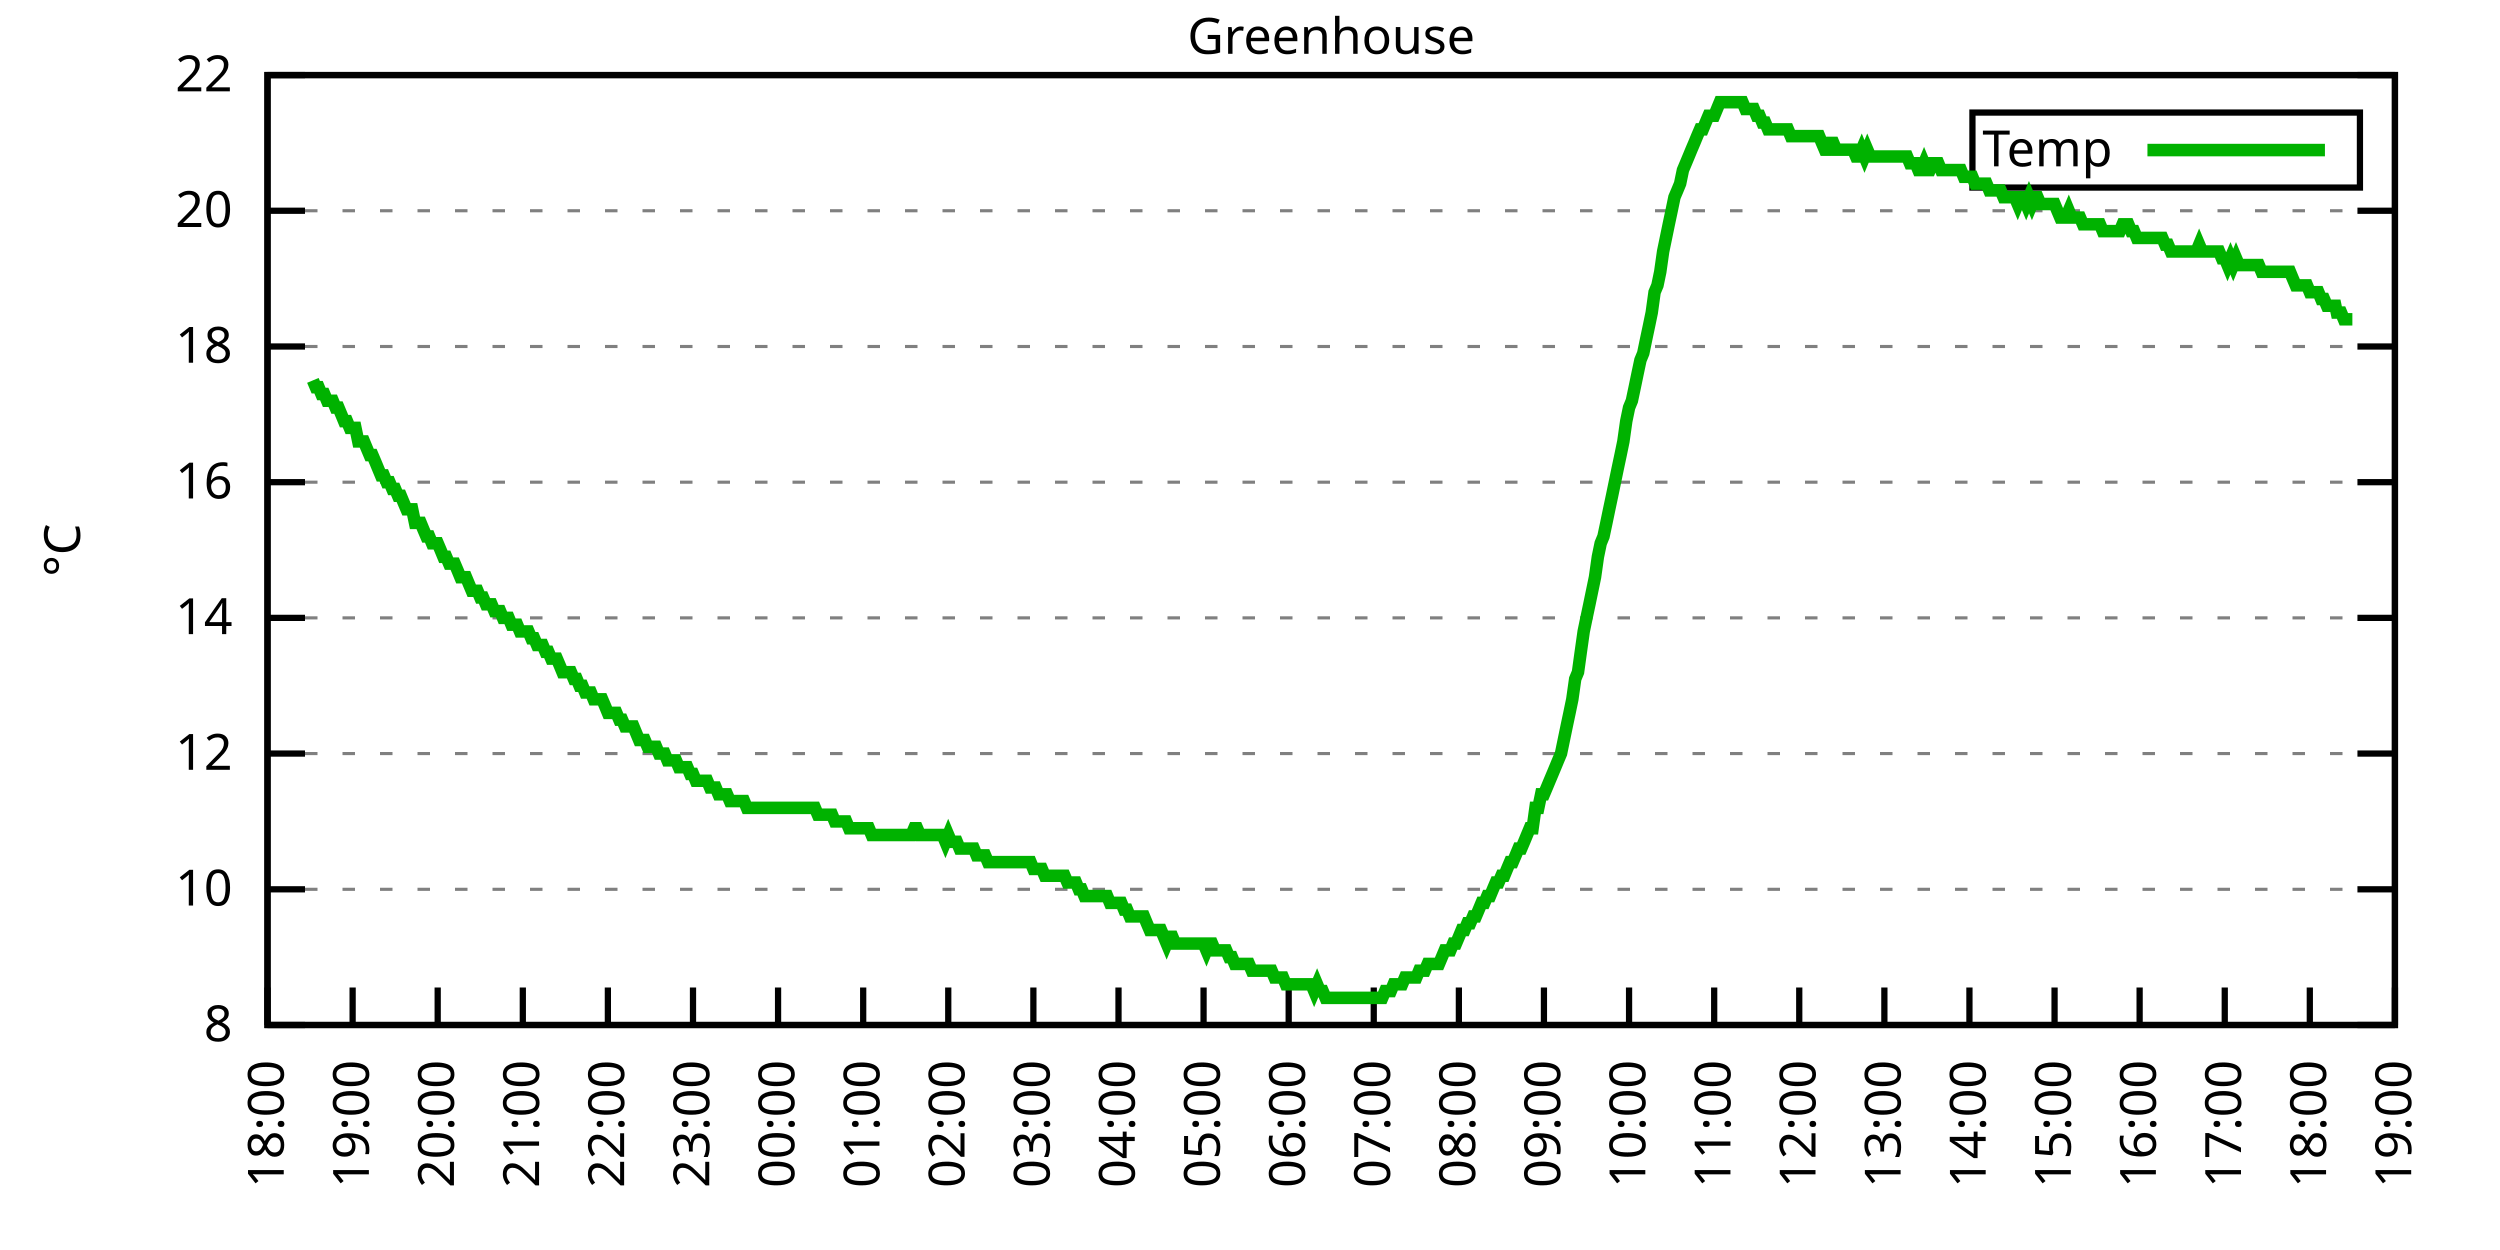
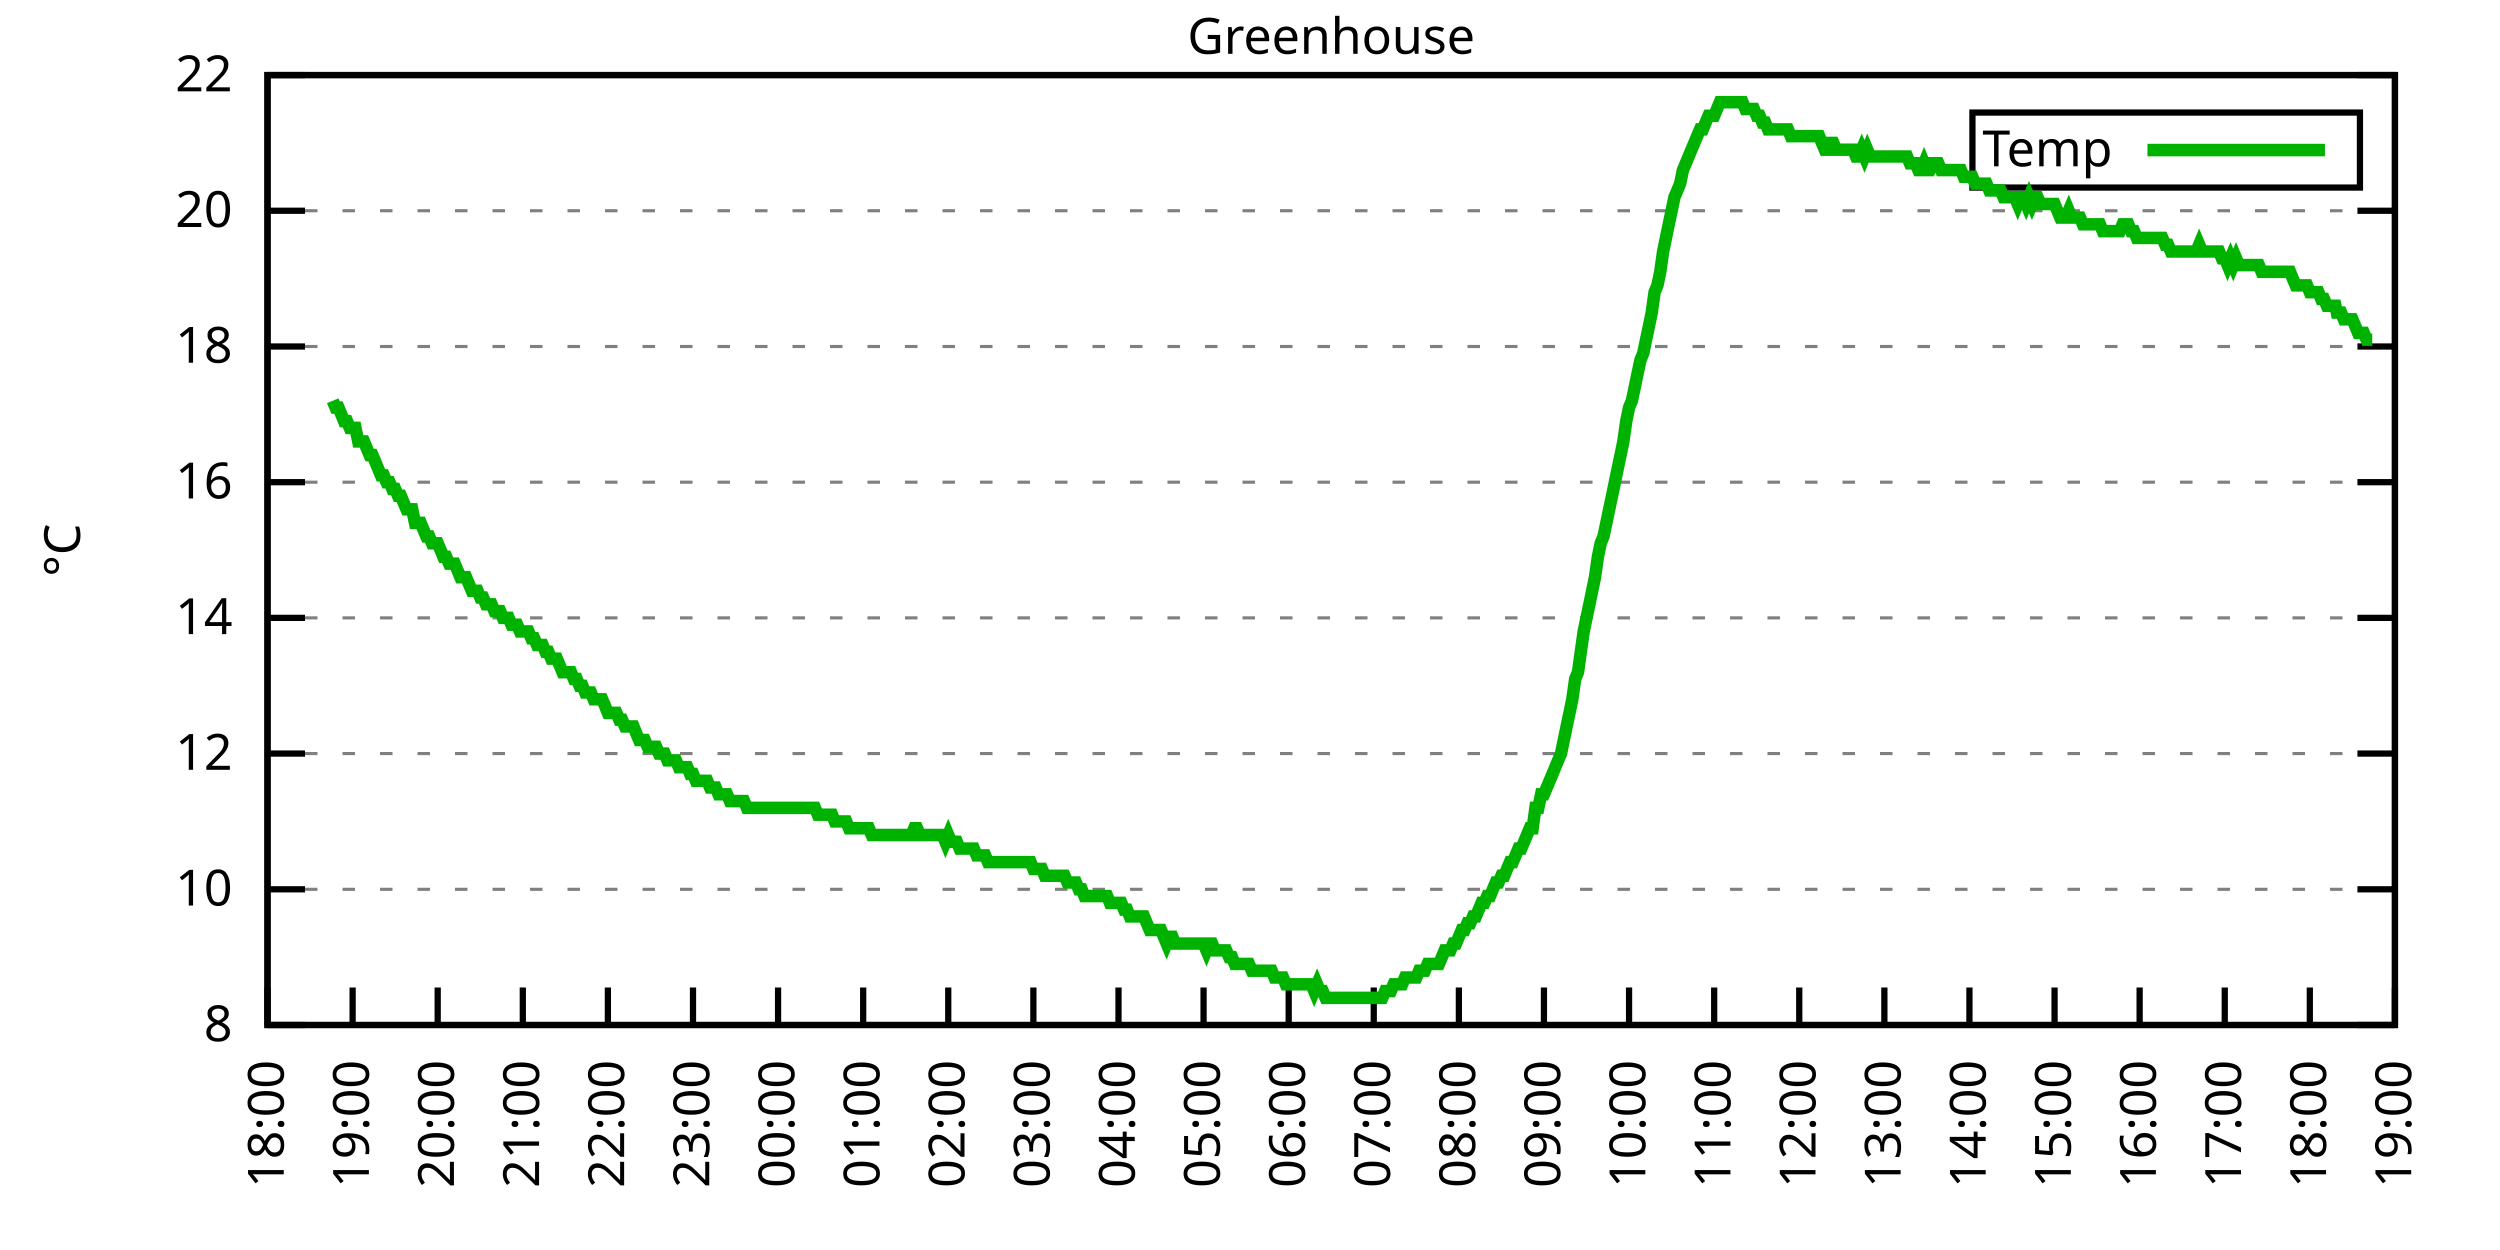
<svg xmlns="http://www.w3.org/2000/svg" xmlns:xlink="http://www.w3.org/1999/xlink" width="400" height="200" viewBox="0 0 400 200">
  <g id="gnuplot_canvas">
    <rect x="0" y="0" width="400" height="200" fill="none" />
    <defs>
      <circle id="gpDot" r="0.5" stroke-width="0.5" stroke="currentColor" />
      <path id="gpPt0" stroke-width="0.333" stroke="currentColor" d="M-1,0 h2 M0,-1 v2" />
      <path id="gpPt1" stroke-width="0.333" stroke="currentColor" d="M-1,-1 L1,1 M1,-1 L-1,1" />
      <path id="gpPt2" stroke-width="0.333" stroke="currentColor" d="M-1,0 L1,0 M0,-1 L0,1 M-1,-1 L1,1 M-1,1 L1,-1" />
      <rect id="gpPt3" stroke-width="0.333" stroke="currentColor" x="-1" y="-1" width="2" height="2" />
      <rect id="gpPt4" stroke-width="0.333" stroke="currentColor" fill="currentColor" x="-1" y="-1" width="2" height="2" />
      <circle id="gpPt5" stroke-width="0.333" stroke="currentColor" cx="0" cy="0" r="1" />
      <use xlink:href="#gpPt5" id="gpPt6" fill="currentColor" stroke="none" />
      <path id="gpPt7" stroke-width="0.333" stroke="currentColor" d="M0,-1.33 L-1.33,0.67 L1.33,0.67 z" />
      <use xlink:href="#gpPt7" id="gpPt8" fill="currentColor" stroke="none" />
      <use xlink:href="#gpPt7" id="gpPt9" stroke="currentColor" transform="rotate(180)" />
      <use xlink:href="#gpPt9" id="gpPt10" fill="currentColor" stroke="none" />
      <use xlink:href="#gpPt3" id="gpPt11" stroke="currentColor" transform="rotate(45)" />
      <use xlink:href="#gpPt11" id="gpPt12" fill="currentColor" stroke="none" />
      <path id="gpPt13" stroke-width="0.333" stroke="currentColor" d="M0,1.330 L1.265,0.411 L0.782,-1.067 L-0.782,-1.076 L-1.265,0.411 z" />
      <use xlink:href="#gpPt13" id="gpPt14" fill="currentColor" stroke="none" />
      <filter id="textbox" filterUnits="objectBoundingBox" x="0" y="0" height="1" width="1">
        <feFlood flood-color="white" flood-opacity="1" result="bgnd" />
        <feComposite in="SourceGraphic" in2="bgnd" operator="atop" />
      </filter>
      <filter id="greybox" filterUnits="objectBoundingBox" x="0" y="0" height="1" width="1">
        <feFlood flood-color="lightgrey" flood-opacity="1" result="grey" />
        <feComposite in="SourceGraphic" in2="grey" operator="atop" />
      </filter>
    </defs>
    <g fill="none" color="white" stroke="currentColor" stroke-width="1.00" stroke-linecap="butt" stroke-linejoin="miter">
</g>
    <g fill="none" color="black" stroke="currentColor" stroke-width="1.00" stroke-linecap="butt" stroke-linejoin="miter">
      <g stroke="none" shape-rendering="crispEdges">
        <polygon fill="rgb(255, 255, 255)" points="42.80,164.00 383.18,164.00 383.18,12.02 42.80,12.02 " />
      </g>
    </g>
    <g fill="none" color="black" stroke="currentColor" stroke-width="1.00" stroke-linecap="butt" stroke-linejoin="miter">
</g>
    <g fill="none" color="black" stroke="black" stroke-width="0.50" stroke-linecap="butt" stroke-linejoin="miter">
</g>
    <g fill="none" color="gray" stroke="currentColor" stroke-width="0.50" stroke-linecap="butt" stroke-linejoin="miter">
      <path stroke="gray" stroke-dasharray="2,4" class="gridline" d="M42.80,164.00 L383.19,164.00  " />
    </g>
    <g fill="none" color="gray" stroke="gray" stroke-width="1.00" stroke-linecap="butt" stroke-linejoin="miter">
</g>
    <g fill="none" color="black" stroke="currentColor" stroke-width="1.00" stroke-linecap="butt" stroke-linejoin="miter">
      <path stroke="black" d="M42.80,164.00 L48.80,164.00 M383.19,164.00 L377.19,164.00  " />
      <g transform="translate(37.20,166.60)" stroke="none" fill="black" font-family="Sans" font-size="8.00" text-anchor="end">
        <text>
          <tspan font-family="Sans"> 8</tspan>
        </text>
      </g>
    </g>
    <g fill="none" color="black" stroke="currentColor" stroke-width="1.00" stroke-linecap="butt" stroke-linejoin="miter">
</g>
    <g fill="none" color="black" stroke="black" stroke-width="0.50" stroke-linecap="butt" stroke-linejoin="miter">
</g>
    <g fill="none" color="gray" stroke="currentColor" stroke-width="0.50" stroke-linecap="butt" stroke-linejoin="miter">
      <path stroke="gray" stroke-dasharray="2,4" class="gridline" d="M42.80,142.29 L383.19,142.29  " />
    </g>
    <g fill="none" color="gray" stroke="gray" stroke-width="1.00" stroke-linecap="butt" stroke-linejoin="miter">
</g>
    <g fill="none" color="black" stroke="currentColor" stroke-width="1.00" stroke-linecap="butt" stroke-linejoin="miter">
      <path stroke="black" d="M42.80,142.29 L48.80,142.29 M383.19,142.29 L377.19,142.29  " />
      <g transform="translate(37.20,144.89)" stroke="none" fill="black" font-family="Sans" font-size="8.00" text-anchor="end">
        <text>
          <tspan font-family="Sans"> 10</tspan>
        </text>
      </g>
    </g>
    <g fill="none" color="black" stroke="currentColor" stroke-width="1.00" stroke-linecap="butt" stroke-linejoin="miter">
</g>
    <g fill="none" color="black" stroke="black" stroke-width="0.50" stroke-linecap="butt" stroke-linejoin="miter">
</g>
    <g fill="none" color="gray" stroke="currentColor" stroke-width="0.50" stroke-linecap="butt" stroke-linejoin="miter">
      <path stroke="gray" stroke-dasharray="2,4" class="gridline" d="M42.80,120.57 L383.19,120.57  " />
    </g>
    <g fill="none" color="gray" stroke="gray" stroke-width="1.00" stroke-linecap="butt" stroke-linejoin="miter">
</g>
    <g fill="none" color="black" stroke="currentColor" stroke-width="1.00" stroke-linecap="butt" stroke-linejoin="miter">
      <path stroke="black" d="M42.80,120.57 L48.80,120.57 M383.19,120.57 L377.19,120.57  " />
      <g transform="translate(37.20,123.17)" stroke="none" fill="black" font-family="Sans" font-size="8.00" text-anchor="end">
        <text>
          <tspan font-family="Sans"> 12</tspan>
        </text>
      </g>
    </g>
    <g fill="none" color="black" stroke="currentColor" stroke-width="1.00" stroke-linecap="butt" stroke-linejoin="miter">
</g>
    <g fill="none" color="black" stroke="black" stroke-width="0.50" stroke-linecap="butt" stroke-linejoin="miter">
</g>
    <g fill="none" color="gray" stroke="currentColor" stroke-width="0.50" stroke-linecap="butt" stroke-linejoin="miter">
      <path stroke="gray" stroke-dasharray="2,4" class="gridline" d="M42.80,98.86 L383.19,98.86  " />
    </g>
    <g fill="none" color="gray" stroke="gray" stroke-width="1.00" stroke-linecap="butt" stroke-linejoin="miter">
</g>
    <g fill="none" color="black" stroke="currentColor" stroke-width="1.00" stroke-linecap="butt" stroke-linejoin="miter">
      <path stroke="black" d="M42.80,98.86 L48.80,98.86 M383.19,98.86 L377.19,98.86  " />
      <g transform="translate(37.20,101.46)" stroke="none" fill="black" font-family="Sans" font-size="8.00" text-anchor="end">
        <text>
          <tspan font-family="Sans"> 14</tspan>
        </text>
      </g>
    </g>
    <g fill="none" color="black" stroke="currentColor" stroke-width="1.00" stroke-linecap="butt" stroke-linejoin="miter">
</g>
    <g fill="none" color="black" stroke="black" stroke-width="0.50" stroke-linecap="butt" stroke-linejoin="miter">
</g>
    <g fill="none" color="gray" stroke="currentColor" stroke-width="0.50" stroke-linecap="butt" stroke-linejoin="miter">
      <path stroke="gray" stroke-dasharray="2,4" class="gridline" d="M42.80,77.15 L383.19,77.15  " />
    </g>
    <g fill="none" color="gray" stroke="gray" stroke-width="1.00" stroke-linecap="butt" stroke-linejoin="miter">
</g>
    <g fill="none" color="black" stroke="currentColor" stroke-width="1.00" stroke-linecap="butt" stroke-linejoin="miter">
      <path stroke="black" d="M42.80,77.15 L48.80,77.15 M383.19,77.15 L377.19,77.15  " />
      <g transform="translate(37.20,79.75)" stroke="none" fill="black" font-family="Sans" font-size="8.00" text-anchor="end">
        <text>
          <tspan font-family="Sans"> 16</tspan>
        </text>
      </g>
    </g>
    <g fill="none" color="black" stroke="currentColor" stroke-width="1.00" stroke-linecap="butt" stroke-linejoin="miter">
</g>
    <g fill="none" color="black" stroke="black" stroke-width="0.50" stroke-linecap="butt" stroke-linejoin="miter">
</g>
    <g fill="none" color="gray" stroke="currentColor" stroke-width="0.50" stroke-linecap="butt" stroke-linejoin="miter">
      <path stroke="gray" stroke-dasharray="2,4" class="gridline" d="M42.80,55.44 L383.19,55.44  " />
    </g>
    <g fill="none" color="gray" stroke="gray" stroke-width="1.00" stroke-linecap="butt" stroke-linejoin="miter">
</g>
    <g fill="none" color="black" stroke="currentColor" stroke-width="1.00" stroke-linecap="butt" stroke-linejoin="miter">
      <path stroke="black" d="M42.80,55.44 L48.80,55.44 M383.19,55.44 L377.19,55.44  " />
      <g transform="translate(37.20,58.04)" stroke="none" fill="black" font-family="Sans" font-size="8.00" text-anchor="end">
        <text>
          <tspan font-family="Sans"> 18</tspan>
        </text>
      </g>
    </g>
    <g fill="none" color="black" stroke="currentColor" stroke-width="1.00" stroke-linecap="butt" stroke-linejoin="miter">
</g>
    <g fill="none" color="black" stroke="black" stroke-width="0.50" stroke-linecap="butt" stroke-linejoin="miter">
</g>
    <g fill="none" color="gray" stroke="currentColor" stroke-width="0.50" stroke-linecap="butt" stroke-linejoin="miter">
      <path stroke="gray" stroke-dasharray="2,4" class="gridline" d="M42.80,33.72 L383.19,33.72  " />
    </g>
    <g fill="none" color="gray" stroke="gray" stroke-width="1.00" stroke-linecap="butt" stroke-linejoin="miter">
</g>
    <g fill="none" color="black" stroke="currentColor" stroke-width="1.00" stroke-linecap="butt" stroke-linejoin="miter">
      <path stroke="black" d="M42.80,33.72 L48.80,33.72 M383.19,33.72 L377.19,33.72  " />
      <g transform="translate(37.20,36.32)" stroke="none" fill="black" font-family="Sans" font-size="8.00" text-anchor="end">
        <text>
          <tspan font-family="Sans"> 20</tspan>
        </text>
      </g>
    </g>
    <g fill="none" color="black" stroke="currentColor" stroke-width="1.00" stroke-linecap="butt" stroke-linejoin="miter">
</g>
    <g fill="none" color="black" stroke="black" stroke-width="0.50" stroke-linecap="butt" stroke-linejoin="miter">
</g>
    <g fill="none" color="gray" stroke="currentColor" stroke-width="0.50" stroke-linecap="butt" stroke-linejoin="miter">
      <path stroke="gray" stroke-dasharray="2,4" class="gridline" d="M42.80,12.01 L383.19,12.01  " />
    </g>
    <g fill="none" color="gray" stroke="gray" stroke-width="1.00" stroke-linecap="butt" stroke-linejoin="miter">
</g>
    <g fill="none" color="black" stroke="currentColor" stroke-width="1.00" stroke-linecap="butt" stroke-linejoin="miter">
      <path stroke="black" d="M42.80,12.01 L48.80,12.01 M383.19,12.01 L377.19,12.01  " />
      <g transform="translate(37.20,14.61)" stroke="none" fill="black" font-family="Sans" font-size="8.00" text-anchor="end">
        <text>
          <tspan font-family="Sans"> 22</tspan>
        </text>
      </g>
    </g>
    <g fill="none" color="black" stroke="currentColor" stroke-width="1.00" stroke-linecap="butt" stroke-linejoin="miter">
      <path stroke="black" d="M42.80,164.00 L42.80,158.00  " />
      <g transform="translate(45.40,169.60) rotate(270.00)" stroke="none" fill="black" font-family="Sans" font-size="8.00" text-anchor="end">
        <text>
          <tspan font-family="Sans">18:00</tspan>
        </text>
      </g>
    </g>
    <g fill="none" color="black" stroke="currentColor" stroke-width="1.00" stroke-linecap="butt" stroke-linejoin="miter">
      <path stroke="black" d="M56.42,164.00 L56.42,158.00  " />
      <g transform="translate(59.02,169.60) rotate(270.00)" stroke="none" fill="black" font-family="Sans" font-size="8.00" text-anchor="end">
        <text>
          <tspan font-family="Sans">19:00</tspan>
        </text>
      </g>
    </g>
    <g fill="none" color="black" stroke="currentColor" stroke-width="1.00" stroke-linecap="butt" stroke-linejoin="miter">
      <path stroke="black" d="M70.03,164.00 L70.03,158.00  " />
      <g transform="translate(72.63,169.60) rotate(270.00)" stroke="none" fill="black" font-family="Sans" font-size="8.00" text-anchor="end">
        <text>
          <tspan font-family="Sans">20:00</tspan>
        </text>
      </g>
    </g>
    <g fill="none" color="black" stroke="currentColor" stroke-width="1.00" stroke-linecap="butt" stroke-linejoin="miter">
      <path stroke="black" d="M83.65,164.00 L83.65,158.00  " />
      <g transform="translate(86.25,169.60) rotate(270.00)" stroke="none" fill="black" font-family="Sans" font-size="8.00" text-anchor="end">
        <text>
          <tspan font-family="Sans">21:00</tspan>
        </text>
      </g>
    </g>
    <g fill="none" color="black" stroke="currentColor" stroke-width="1.00" stroke-linecap="butt" stroke-linejoin="miter">
      <path stroke="black" d="M97.26,164.00 L97.26,158.00  " />
      <g transform="translate(99.86,169.60) rotate(270.00)" stroke="none" fill="black" font-family="Sans" font-size="8.00" text-anchor="end">
        <text>
          <tspan font-family="Sans">22:00</tspan>
        </text>
      </g>
    </g>
    <g fill="none" color="black" stroke="currentColor" stroke-width="1.00" stroke-linecap="butt" stroke-linejoin="miter">
      <path stroke="black" d="M110.88,164.00 L110.88,158.00  " />
      <g transform="translate(113.48,169.60) rotate(270.00)" stroke="none" fill="black" font-family="Sans" font-size="8.00" text-anchor="end">
        <text>
          <tspan font-family="Sans">23:00</tspan>
        </text>
      </g>
    </g>
    <g fill="none" color="black" stroke="currentColor" stroke-width="1.00" stroke-linecap="butt" stroke-linejoin="miter">
      <path stroke="black" d="M124.49,164.00 L124.49,158.00  " />
      <g transform="translate(127.09,169.60) rotate(270.00)" stroke="none" fill="black" font-family="Sans" font-size="8.00" text-anchor="end">
        <text>
          <tspan font-family="Sans">00:00</tspan>
        </text>
      </g>
    </g>
    <g fill="none" color="black" stroke="currentColor" stroke-width="1.00" stroke-linecap="butt" stroke-linejoin="miter">
      <path stroke="black" d="M138.11,164.00 L138.11,158.00  " />
      <g transform="translate(140.71,169.60) rotate(270.00)" stroke="none" fill="black" font-family="Sans" font-size="8.00" text-anchor="end">
        <text>
          <tspan font-family="Sans">01:00</tspan>
        </text>
      </g>
    </g>
    <g fill="none" color="black" stroke="currentColor" stroke-width="1.00" stroke-linecap="butt" stroke-linejoin="miter">
      <path stroke="black" d="M151.72,164.00 L151.72,158.00  " />
      <g transform="translate(154.32,169.60) rotate(270.00)" stroke="none" fill="black" font-family="Sans" font-size="8.00" text-anchor="end">
        <text>
          <tspan font-family="Sans">02:00</tspan>
        </text>
      </g>
    </g>
    <g fill="none" color="black" stroke="currentColor" stroke-width="1.00" stroke-linecap="butt" stroke-linejoin="miter">
      <path stroke="black" d="M165.34,164.00 L165.34,158.00  " />
      <g transform="translate(167.94,169.60) rotate(270.00)" stroke="none" fill="black" font-family="Sans" font-size="8.00" text-anchor="end">
        <text>
          <tspan font-family="Sans">03:00</tspan>
        </text>
      </g>
    </g>
    <g fill="none" color="black" stroke="currentColor" stroke-width="1.00" stroke-linecap="butt" stroke-linejoin="miter">
      <path stroke="black" d="M178.96,164.00 L178.96,158.00  " />
      <g transform="translate(181.56,169.60) rotate(270.00)" stroke="none" fill="black" font-family="Sans" font-size="8.00" text-anchor="end">
        <text>
          <tspan font-family="Sans">04:00</tspan>
        </text>
      </g>
    </g>
    <g fill="none" color="black" stroke="currentColor" stroke-width="1.00" stroke-linecap="butt" stroke-linejoin="miter">
      <path stroke="black" d="M192.57,164.00 L192.57,158.00  " />
      <g transform="translate(195.17,169.60) rotate(270.00)" stroke="none" fill="black" font-family="Sans" font-size="8.00" text-anchor="end">
        <text>
          <tspan font-family="Sans">05:00</tspan>
        </text>
      </g>
    </g>
    <g fill="none" color="black" stroke="currentColor" stroke-width="1.00" stroke-linecap="butt" stroke-linejoin="miter">
      <path stroke="black" d="M206.19,164.00 L206.19,158.00  " />
      <g transform="translate(208.79,169.60) rotate(270.00)" stroke="none" fill="black" font-family="Sans" font-size="8.00" text-anchor="end">
        <text>
          <tspan font-family="Sans">06:00</tspan>
        </text>
      </g>
    </g>
    <g fill="none" color="black" stroke="currentColor" stroke-width="1.00" stroke-linecap="butt" stroke-linejoin="miter">
      <path stroke="black" d="M219.80,164.00 L219.80,158.00  " />
      <g transform="translate(222.40,169.60) rotate(270.00)" stroke="none" fill="black" font-family="Sans" font-size="8.00" text-anchor="end">
        <text>
          <tspan font-family="Sans">07:00</tspan>
        </text>
      </g>
    </g>
    <g fill="none" color="black" stroke="currentColor" stroke-width="1.00" stroke-linecap="butt" stroke-linejoin="miter">
      <path stroke="black" d="M233.42,164.00 L233.42,158.00  " />
      <g transform="translate(236.02,169.60) rotate(270.00)" stroke="none" fill="black" font-family="Sans" font-size="8.00" text-anchor="end">
        <text>
          <tspan font-family="Sans">08:00</tspan>
        </text>
      </g>
    </g>
    <g fill="none" color="black" stroke="currentColor" stroke-width="1.00" stroke-linecap="butt" stroke-linejoin="miter">
      <path stroke="black" d="M247.03,164.00 L247.03,158.00  " />
      <g transform="translate(249.63,169.60) rotate(270.00)" stroke="none" fill="black" font-family="Sans" font-size="8.00" text-anchor="end">
        <text>
          <tspan font-family="Sans">09:00</tspan>
        </text>
      </g>
    </g>
    <g fill="none" color="black" stroke="currentColor" stroke-width="1.00" stroke-linecap="butt" stroke-linejoin="miter">
      <path stroke="black" d="M260.65,164.00 L260.65,158.00  " />
      <g transform="translate(263.25,169.60) rotate(270.00)" stroke="none" fill="black" font-family="Sans" font-size="8.00" text-anchor="end">
        <text>
          <tspan font-family="Sans">10:00</tspan>
        </text>
      </g>
    </g>
    <g fill="none" color="black" stroke="currentColor" stroke-width="1.00" stroke-linecap="butt" stroke-linejoin="miter">
      <path stroke="black" d="M274.27,164.00 L274.27,158.00  " />
      <g transform="translate(276.87,169.60) rotate(270.00)" stroke="none" fill="black" font-family="Sans" font-size="8.00" text-anchor="end">
        <text>
          <tspan font-family="Sans">11:00</tspan>
        </text>
      </g>
    </g>
    <g fill="none" color="black" stroke="currentColor" stroke-width="1.00" stroke-linecap="butt" stroke-linejoin="miter">
      <path stroke="black" d="M287.88,164.00 L287.88,158.00  " />
      <g transform="translate(290.48,169.60) rotate(270.00)" stroke="none" fill="black" font-family="Sans" font-size="8.00" text-anchor="end">
        <text>
          <tspan font-family="Sans">12:00</tspan>
        </text>
      </g>
    </g>
    <g fill="none" color="black" stroke="currentColor" stroke-width="1.00" stroke-linecap="butt" stroke-linejoin="miter">
      <path stroke="black" d="M301.50,164.00 L301.50,158.00  " />
      <g transform="translate(304.10,169.60) rotate(270.00)" stroke="none" fill="black" font-family="Sans" font-size="8.00" text-anchor="end">
        <text>
          <tspan font-family="Sans">13:00</tspan>
        </text>
      </g>
    </g>
    <g fill="none" color="black" stroke="currentColor" stroke-width="1.00" stroke-linecap="butt" stroke-linejoin="miter">
      <path stroke="black" d="M315.11,164.00 L315.11,158.00  " />
      <g transform="translate(317.71,169.60) rotate(270.00)" stroke="none" fill="black" font-family="Sans" font-size="8.00" text-anchor="end">
        <text>
          <tspan font-family="Sans">14:00</tspan>
        </text>
      </g>
    </g>
    <g fill="none" color="black" stroke="currentColor" stroke-width="1.00" stroke-linecap="butt" stroke-linejoin="miter">
      <path stroke="black" d="M328.73,164.00 L328.73,158.00  " />
      <g transform="translate(331.33,169.60) rotate(270.00)" stroke="none" fill="black" font-family="Sans" font-size="8.00" text-anchor="end">
        <text>
          <tspan font-family="Sans">15:00</tspan>
        </text>
      </g>
    </g>
    <g fill="none" color="black" stroke="currentColor" stroke-width="1.00" stroke-linecap="butt" stroke-linejoin="miter">
      <path stroke="black" d="M342.34,164.00 L342.34,158.00  " />
      <g transform="translate(344.94,169.60) rotate(270.00)" stroke="none" fill="black" font-family="Sans" font-size="8.00" text-anchor="end">
        <text>
          <tspan font-family="Sans">16:00</tspan>
        </text>
      </g>
    </g>
    <g fill="none" color="black" stroke="currentColor" stroke-width="1.00" stroke-linecap="butt" stroke-linejoin="miter">
      <path stroke="black" d="M355.96,164.00 L355.96,158.00  " />
      <g transform="translate(358.56,169.60) rotate(270.00)" stroke="none" fill="black" font-family="Sans" font-size="8.00" text-anchor="end">
        <text>
          <tspan font-family="Sans">17:00</tspan>
        </text>
      </g>
    </g>
    <g fill="none" color="black" stroke="currentColor" stroke-width="1.00" stroke-linecap="butt" stroke-linejoin="miter">
      <path stroke="black" d="M369.57,164.00 L369.57,158.00  " />
      <g transform="translate(372.17,169.60) rotate(270.00)" stroke="none" fill="black" font-family="Sans" font-size="8.00" text-anchor="end">
        <text>
          <tspan font-family="Sans">18:00</tspan>
        </text>
      </g>
    </g>
    <g fill="none" color="black" stroke="currentColor" stroke-width="1.00" stroke-linecap="butt" stroke-linejoin="miter">
      <path stroke="black" d="M383.19,164.00 L383.19,158.00  " />
      <g transform="translate(385.79,169.60) rotate(270.00)" stroke="none" fill="black" font-family="Sans" font-size="8.00" text-anchor="end">
        <text>
          <tspan font-family="Sans">19:00</tspan>
        </text>
      </g>
    </g>
    <g fill="none" color="black" stroke="currentColor" stroke-width="1.00" stroke-linecap="butt" stroke-linejoin="miter">
</g>
    <g fill="none" color="black" stroke="currentColor" stroke-width="1.00" stroke-linecap="butt" stroke-linejoin="miter">
      <path stroke="black" d="M42.80,12.01 L42.80,164.00 L383.19,164.00 L383.19,12.01 L42.80,12.01 Z  " />
    </g>
    <g fill="none" color="black" stroke="currentColor" stroke-width="1.00" stroke-linecap="butt" stroke-linejoin="miter">
</g>
    <g fill="none" color="black" stroke="currentColor" stroke-width="1.00" stroke-linecap="butt" stroke-linejoin="miter">
      <path stroke="black" d="M315.59,30.01 L315.59,18.01 L377.59,18.01 L377.59,30.01 L315.59,30.01 Z  " />
    </g>
    <g id="Greenhouse_plot_1">
      <g fill="none" color="white" stroke="black" stroke-width="2.00" stroke-linecap="butt" stroke-linejoin="miter">
</g>
      <g fill="none" color="black" stroke="currentColor" stroke-width="2.00" stroke-linecap="butt" stroke-linejoin="miter">
        <g transform="translate(337.99,26.61)" stroke="none" fill="black" font-family="Sans" font-size="8.00" text-anchor="end">
          <text>
            <tspan font-family="Sans">Temp</tspan>
          </text>
        </g>
      </g>
      <g fill="none" color="black" stroke="currentColor" stroke-width="2.00" stroke-linecap="butt" stroke-linejoin="miter">
-         <path stroke="rgb(  0, 178,   0)" d="M343.59,24.01 L371.99,24.01 M50.06,60.86 L50.52,61.95 L50.97,61.95 L51.42,63.04 L51.88,63.04 L52.33,64.12   L52.78,64.12 L53.24,64.12 L53.69,65.21 L54.15,65.21 L54.60,66.29 L55.05,67.38 L55.51,67.38 L55.96,68.46   L56.42,68.46 L56.87,68.46 L57.32,70.63 L57.78,70.63 L58.23,70.63 L58.68,71.72 L59.14,72.81 L59.59,72.81   L60.05,73.89 L60.50,74.98 L60.95,76.06 L61.41,76.06 L61.86,77.15 L62.32,77.15 L62.77,78.23 L63.22,78.23   L63.68,79.32 L64.13,79.32 L64.58,80.41 L65.04,81.49 L65.49,81.49 L65.95,81.49 L66.40,83.66 L66.85,83.66   L67.31,83.66 L67.76,84.75 L68.22,85.83 L68.67,85.83 L69.12,86.92 L69.58,86.92 L70.03,86.92 L70.49,88.00   L70.94,89.09 L71.39,89.09 L71.85,90.18 L72.30,90.18 L72.75,90.18 L73.21,91.26 L73.66,92.35 L74.12,92.35   L74.57,92.35 L75.02,93.43 L75.48,94.52 L75.93,94.52 L76.39,94.52 L76.84,95.60 L77.29,95.60 L77.75,96.69   L78.20,96.69 L78.65,96.69 L79.11,97.78 L79.56,97.78 L80.02,97.78 L80.47,98.86 L80.92,98.86 L81.38,98.86   L81.83,99.95 L82.29,99.95 L82.74,99.95 L83.19,101.03 L83.65,101.03 L84.10,101.03 L84.55,101.03 L85.01,102.12   L85.46,102.12 L85.92,103.20 L86.37,103.20 L86.82,103.20 L87.28,104.29 L87.73,104.29 L88.19,105.38 L88.64,105.38   L89.09,105.38 L89.55,106.46 L90.00,107.55 L90.45,107.55 L90.91,107.55 L91.36,107.55 L91.82,108.63 L92.27,108.63   L92.72,109.72 L93.18,109.72 L93.63,110.80 L94.09,110.80 L94.54,110.80 L94.99,111.89 L95.45,111.89 L95.90,111.89   L96.35,111.89 L96.81,112.97 L97.26,114.06 L97.72,114.06 L98.17,114.06 L98.62,114.06 L99.08,115.15 L99.53,115.15   L99.99,116.23 L100.44,116.23 L100.89,116.23 L101.35,116.23 L101.80,117.32 L102.25,118.40 L102.71,118.40 L103.16,118.40   L103.62,119.49 L104.07,119.49 L104.52,119.49 L104.98,119.49 L105.43,120.57 L105.89,120.57 L106.34,120.57 L106.79,121.66   L107.25,121.66 L107.70,121.66 L108.15,121.66 L108.61,122.75 L109.06,122.75 L109.52,122.75 L109.97,122.75 L110.42,123.83   L110.88,123.83 L111.33,124.92 L111.79,124.92 L112.24,124.92 L112.69,124.92 L113.15,124.92 L113.60,126.00 L114.05,126.00   L114.51,126.00 L114.96,127.09 L115.42,127.09 L115.87,127.09 L116.32,127.09 L116.78,128.17 L117.23,128.17 L117.69,128.17   L118.14,128.17 L118.59,128.17 L119.05,128.17 L119.50,129.26 L119.96,129.26 L120.41,129.26 L120.86,129.26 L121.32,129.26   L121.77,129.26 L122.22,129.26 L122.68,129.26 L123.13,129.26 L123.59,129.26 L124.04,129.26 L124.49,129.26 L124.95,129.26   L125.40,129.26 L125.86,129.26 L126.31,129.26 L126.76,129.26 L127.22,129.26 L127.67,129.26 L128.12,129.26 L128.58,129.26   L129.03,129.26 L129.49,129.26 L129.94,129.26 L130.39,129.26 L130.85,130.35 L131.30,130.35 L131.76,130.35 L132.21,130.35   L132.66,130.35 L133.12,130.35 L133.57,131.43 L134.02,131.43 L134.48,131.43 L134.93,131.43 L135.39,131.43 L135.84,132.52   L136.29,132.52 L136.75,132.52 L137.20,132.52 L137.66,132.52 L138.11,132.52 L138.56,132.52 L139.02,132.52 L139.47,133.60   L139.92,133.60 L140.38,133.60 L140.83,133.60 L141.29,133.60 L141.74,133.60 L142.19,133.60 L142.65,133.60 L143.10,133.60   L143.56,133.60 L144.01,133.60 L144.46,133.60 L144.92,133.60 L145.37,133.60 L145.82,133.60 L146.28,132.52 L146.73,132.52   L147.19,133.60 L147.64,133.60 L148.09,133.60 L148.55,133.60 L149.00,133.60 L149.46,133.60 L149.91,133.60 L150.36,133.60   L150.82,133.60 L151.27,134.69 L151.72,133.60 L152.18,134.69 L152.63,134.69 L153.09,134.69 L153.54,135.77 L153.99,135.77   L154.45,135.77 L154.90,135.77 L155.36,135.77 L155.81,135.77 L156.26,136.86 L156.72,136.86 L157.17,136.86 L157.62,136.86   L158.08,137.94 L158.53,137.94 L158.99,137.94 L159.44,137.94 L159.89,137.94 L160.35,137.94 L160.80,137.94 L161.26,137.94   L161.71,137.94 L162.16,137.94 L162.62,137.94 L163.07,137.94 L163.52,137.94 L163.98,137.94 L164.43,137.94 L164.89,137.94   L165.34,139.03 L165.79,139.03 L166.25,139.03 L166.70,139.03 L167.16,140.12 L167.61,140.12 L168.06,140.12 L168.52,140.12   L168.97,140.12 L169.43,140.12 L169.88,140.12 L170.33,140.12 L170.79,141.20 L171.24,141.20 L171.69,141.20 L172.15,141.20   L172.60,142.29 L173.06,142.29 L173.51,143.37 L173.96,143.37 L174.42,143.37 L174.87,143.37 L175.33,143.37 L175.78,143.37   L176.23,143.37 L176.69,143.37 L177.14,143.37 L177.59,144.46 L178.05,144.46 L178.50,144.46 L178.96,144.46 L179.41,144.46   L179.86,145.54 L180.32,145.54 L180.77,146.63 L181.23,146.63 L181.68,146.63 L182.13,146.63 L182.59,146.63 L183.04,146.63   L183.49,147.72 L183.95,148.80 L184.40,148.80 L184.86,148.80 L185.31,148.80 L185.76,148.80 L186.22,149.89 L186.67,150.97   L187.13,149.89 L187.58,149.89 L188.03,150.97 L188.49,150.97 L188.94,150.97 L189.39,150.97 L189.85,150.97 L190.30,150.97   L190.76,150.97 L191.21,150.97 L191.66,150.97 L192.12,150.97 L192.57,150.97 L193.03,152.06 L193.48,150.97 L193.93,150.97   L194.39,152.06 L194.84,152.06 L195.29,152.06 L195.75,152.06 L196.20,152.06 L196.66,153.14 L197.11,153.14 L197.56,154.23   L198.02,154.23 L198.47,154.23 L198.93,154.23 L199.38,154.23 L199.83,154.23 L200.29,155.31 L200.74,155.31 L201.19,155.31   L201.65,155.31 L202.10,155.31 L202.56,155.31 L203.01,155.31 L203.46,155.31 L203.92,156.40 L204.37,156.40 L204.83,156.40   L205.28,156.40 L205.73,157.49 L206.19,157.49 L206.64,157.49 L207.09,157.49 L207.55,157.49 L208.00,157.49 L208.46,157.49   L208.91,157.49 L209.36,157.49 L209.82,157.49 L210.27,158.57 L210.73,157.49 L211.18,158.57 L211.63,158.57 L212.09,159.66   L212.54,159.66 L213.00,159.66 L213.45,159.66 L213.90,159.66 L214.36,159.66 L214.81,159.66 L215.26,159.66 L215.72,159.66   L216.17,159.66 L216.63,159.66 L217.08,159.66 L217.53,159.66 L217.99,159.66 L218.44,159.66 L218.90,159.66 L219.35,159.66   L219.80,159.66 L220.26,159.66 L220.71,159.66 L221.16,159.66 L221.62,158.57 L222.07,158.57 L222.53,158.57 L222.98,157.49   L223.43,157.49 L223.89,157.49 L224.34,157.49 L224.80,156.40 L225.25,156.40 L225.70,156.40 L226.16,156.40 L226.61,156.40   L227.06,155.31 L227.52,155.31 L227.97,155.31 L228.43,154.23 L228.88,154.23 L229.33,154.23 L229.79,154.23 L230.24,154.23   L230.70,153.14 L231.15,152.06 L231.60,152.06 L232.06,152.06 L232.51,150.97 L232.96,150.97 L233.42,149.89 L233.87,148.80   L234.33,148.80 L234.78,147.72 L235.23,147.72 L235.69,146.63 L236.14,146.63 L236.60,145.54 L237.05,144.46 L237.50,144.46   L237.96,143.37 L238.41,143.37 L238.86,142.29 L239.32,141.20 L239.77,141.20 L240.23,140.12 L240.68,140.12 L241.13,139.03   L241.59,137.94 L242.04,137.94 L242.50,136.86 L242.95,135.77 L243.40,135.77 L243.86,134.69 L244.31,133.60 L244.76,132.52   L245.22,132.52 L245.67,129.26 L246.13,129.26 L246.58,127.09 L247.03,127.09 L247.49,126.00 L247.94,124.92 L248.40,123.83   L248.85,122.75 L249.30,121.66 L249.76,120.57 L250.21,118.40 L250.66,116.23 L251.12,114.06 L251.57,111.89 L252.03,108.63   L252.48,107.55 L252.93,104.29 L253.39,101.03 L253.84,98.86 L254.30,96.69 L254.75,94.52 L255.20,92.35 L255.66,89.09   L256.11,86.92 L256.56,85.83 L257.02,83.66 L257.47,81.49 L257.93,79.32 L258.38,77.15 L258.83,74.98 L259.29,72.81   L259.74,70.63 L260.20,67.38 L260.65,65.21 L261.10,64.12 L261.56,61.95 L262.01,59.78 L262.47,57.61 L262.92,56.52   L263.37,54.35 L263.83,52.18 L264.28,50.01 L264.73,46.75 L265.19,45.66 L265.64,43.49 L266.10,40.24 L266.55,38.07   L267.00,35.89 L267.46,33.72 L267.91,31.55 L268.37,30.47 L268.82,29.38 L269.27,27.21 L269.73,26.12 L270.18,25.04   L270.63,23.95 L271.09,22.87 L271.54,21.78 L272.00,20.70 L272.45,20.70 L272.90,19.61 L273.36,18.52 L273.81,18.52   L274.27,18.52 L274.72,17.44 L275.17,16.35 L275.63,16.35 L276.08,16.35 L276.53,16.35 L276.99,16.35 L277.44,16.35   L277.90,16.35 L278.35,16.35 L278.80,16.35 L279.26,17.44 L279.71,17.44 L280.17,17.44 L280.62,17.44 L281.07,18.52   L281.53,18.52 L281.98,19.61 L282.43,19.61 L282.89,20.70 L283.34,20.70 L283.80,20.70 L284.25,20.70 L284.70,20.70   L285.16,20.70 L285.61,20.70 L286.07,20.70 L286.52,21.78 L286.97,21.78 L287.43,21.78 L287.88,21.78 L288.33,21.78   L288.79,21.78 L289.24,21.78 L289.70,21.78 L290.15,21.78 L290.60,21.78 L291.06,21.78 L291.51,22.87 L291.97,23.95   L292.42,23.95 L292.87,22.87 L293.33,22.87 L293.78,23.95 L294.23,23.95 L294.69,23.95 L295.14,23.95 L295.60,23.95   L296.05,23.95 L296.50,23.95 L296.96,25.04 L297.41,25.04 L297.87,23.95 L298.32,25.04 L298.77,23.95 L299.23,25.04   L299.68,25.04 L300.13,25.04 L300.59,25.04 L301.04,25.04 L301.50,25.04 L301.95,25.04 L302.40,25.04 L302.86,25.04   L303.31,25.04 L303.77,25.04 L304.22,25.04 L304.67,25.04 L305.13,25.04 L305.58,26.12 L306.03,26.12 L306.49,26.12   L306.94,27.21 L307.40,27.21 L307.85,26.12 L308.30,27.21 L308.76,27.21 L309.21,26.12 L309.67,26.12 L310.12,26.12   L310.57,27.21 L311.03,27.21 L311.48,27.21 L311.94,27.21 L312.39,27.21 L312.84,27.21 L313.30,27.21 L313.75,27.21   L314.20,28.29 L314.66,28.29 L315.11,28.29 L315.57,28.29 L316.02,29.38 L316.47,29.38 L316.93,29.38 L317.38,29.38   L317.84,29.38 L318.29,30.47 L318.74,30.47 L319.20,30.47 L319.65,30.47 L320.10,30.47 L320.56,31.55 L321.01,31.55   L321.47,31.55 L321.92,31.55 L322.37,31.55 L322.83,32.64 L323.28,31.55 L323.74,31.55 L324.19,32.64 L324.64,31.55   L325.10,32.64 L325.55,31.55 L326.00,31.55 L326.46,32.64 L326.91,32.64 L327.37,32.64 L327.82,32.64 L328.27,32.64   L328.73,32.64 L329.18,33.72 L329.64,34.81 L330.09,34.81 L330.54,34.81 L331.00,33.72 L331.45,34.81 L331.90,34.81   L332.36,34.81 L332.81,34.81 L333.27,35.89 L333.72,35.89 L334.17,35.89 L334.63,35.89 L335.08,35.89 L335.54,35.89   L335.99,35.89 L336.44,36.98 L336.90,36.98 L337.35,36.98 L337.80,36.98 L338.26,36.98 L338.71,36.98 L339.17,36.98   L339.62,35.89 L340.07,35.89 L340.53,35.89 L340.98,36.98 L341.44,36.98 L341.89,38.07 L342.34,38.07 L342.80,38.07   L343.25,38.07 L343.70,38.07 L344.16,38.07 L344.61,38.07 L345.07,38.07 L345.52,38.07 L345.97,38.07 L346.43,39.15   L346.88,39.15 L347.34,40.24 L347.79,40.24 L348.24,40.24 L348.70,40.24 L349.15,40.24 L349.60,40.24 L350.06,40.24   L350.51,40.24 L350.97,40.24 L351.42,40.24 L351.87,39.15 L352.33,40.24 L352.78,40.24 L353.24,40.24 L353.69,40.24   L354.14,40.24 L354.60,40.24 L355.05,40.24 L355.50,41.32 L355.96,41.32 L356.41,42.41 L356.87,41.32 L357.32,42.41   L357.77,41.32 L358.23,42.41 L358.68,42.41 L359.14,42.41 L359.59,42.41 L360.04,42.41 L360.50,42.41 L360.95,42.41   L361.41,42.41 L361.86,43.49 L362.31,43.49 L362.77,43.49 L363.22,43.49 L363.67,43.49 L364.13,43.49 L364.58,43.49   L365.04,43.49 L365.49,43.49 L365.94,43.49 L366.40,43.49 L366.85,44.58 L367.31,45.66 L367.76,45.66 L368.21,45.66   L368.67,45.66 L369.12,45.66 L369.57,46.75 L370.03,46.75 L370.48,46.75 L370.94,46.75 L371.39,47.84 L371.84,47.84   L372.30,48.92 L372.75,48.92 L373.21,48.92 L373.66,48.92 L373.89,50.01 L374.57,50.01 L375.02,51.09 L375.47,51.09   L375.93,51.09 L376.38,51.09  " />
+         <path stroke="rgb(  0, 178,   0)" d="M343.59,24.01 L371.99,24.01 M53.24,64.12 L53.69,65.21 L54.15,65.21 L54.60,66.29 L55.05,67.38 L55.51,67.38   L55.96,68.46 L56.42,68.46 L56.87,68.46 L57.32,70.63 L57.78,70.63 L58.23,70.63 L58.68,71.72 L59.14,72.81   L59.59,72.81 L60.05,73.89 L60.50,74.98 L60.95,76.06 L61.41,76.06 L61.86,77.15 L62.32,77.15 L62.77,78.23   L63.22,78.23 L63.68,79.32 L64.13,79.32 L64.58,80.41 L65.04,81.49 L65.49,81.49 L65.95,81.49 L66.40,83.66   L66.85,83.66 L67.31,83.66 L67.76,84.75 L68.22,85.83 L68.67,85.83 L69.12,86.92 L69.58,86.92 L70.03,86.92   L70.49,88.00 L70.94,89.09 L71.39,89.09 L71.85,90.18 L72.30,90.18 L72.75,90.18 L73.21,91.26 L73.66,92.35   L74.12,92.35 L74.57,92.35 L75.02,93.43 L75.48,94.52 L75.93,94.52 L76.39,94.52 L76.84,95.60 L77.29,95.60   L77.75,96.69 L78.20,96.69 L78.65,96.69 L79.11,97.78 L79.56,97.78 L80.02,97.78 L80.47,98.86 L80.92,98.86   L81.38,98.86 L81.83,99.95 L82.29,99.95 L82.74,99.95 L83.19,101.03 L83.65,101.03 L84.10,101.03 L84.55,101.03   L85.01,102.12 L85.46,102.12 L85.92,103.20 L86.37,103.20 L86.82,103.20 L87.28,104.29 L87.73,104.29 L88.19,105.38   L88.64,105.38 L89.09,105.38 L89.55,106.46 L90.00,107.55 L90.45,107.55 L90.91,107.55 L91.36,107.55 L91.82,108.63   L92.27,108.63 L92.72,109.72 L93.18,109.72 L93.63,110.80 L94.09,110.80 L94.54,110.80 L94.99,111.89 L95.45,111.89   L95.90,111.89 L96.35,111.89 L96.81,112.97 L97.26,114.06 L97.72,114.06 L98.17,114.06 L98.62,114.06 L99.08,115.15   L99.53,115.15 L99.99,116.23 L100.44,116.23 L100.89,116.23 L101.35,116.23 L101.80,117.32 L102.25,118.40 L102.71,118.40   L103.16,118.40 L103.62,119.49 L104.07,119.49 L104.52,119.49 L104.98,119.49 L105.43,120.57 L105.89,120.57 L106.34,120.57   L106.79,121.66 L107.25,121.66 L107.70,121.66 L108.15,121.66 L108.61,122.75 L109.06,122.75 L109.52,122.75 L109.97,122.75   L110.42,123.83 L110.88,123.83 L111.33,124.92 L111.79,124.92 L112.24,124.92 L112.69,124.92 L113.15,124.92 L113.60,126.00   L114.05,126.00 L114.51,126.00 L114.96,127.09 L115.42,127.09 L115.87,127.09 L116.32,127.09 L116.78,128.17 L117.23,128.17   L117.69,128.17 L118.14,128.17 L118.59,128.17 L119.05,128.17 L119.50,129.26 L119.96,129.26 L120.41,129.26 L120.86,129.26   L121.32,129.26 L121.77,129.26 L122.22,129.26 L122.68,129.26 L123.13,129.26 L123.59,129.26 L124.04,129.26 L124.49,129.26   L124.95,129.26 L125.40,129.26 L125.86,129.26 L126.31,129.26 L126.76,129.26 L127.22,129.26 L127.67,129.26 L128.12,129.26   L128.58,129.26 L129.03,129.26 L129.49,129.26 L129.94,129.26 L130.39,129.26 L130.85,130.35 L131.30,130.35 L131.76,130.35   L132.21,130.35 L132.66,130.35 L133.12,130.35 L133.57,131.43 L134.02,131.43 L134.48,131.43 L134.93,131.43 L135.39,131.43   L135.84,132.52 L136.29,132.52 L136.75,132.52 L137.20,132.52 L137.66,132.52 L138.11,132.52 L138.56,132.52 L139.02,132.52   L139.47,133.60 L139.92,133.60 L140.38,133.60 L140.83,133.60 L141.29,133.60 L141.74,133.60 L142.19,133.60 L142.65,133.60   L143.10,133.60 L143.56,133.60 L144.01,133.60 L144.46,133.60 L144.92,133.60 L145.37,133.60 L145.82,133.60 L146.28,132.52   L146.73,132.52 L147.19,133.60 L147.64,133.60 L148.09,133.60 L148.55,133.60 L149.00,133.60 L149.46,133.60 L149.91,133.60   L150.36,133.60 L150.82,133.60 L151.27,134.69 L151.72,133.60 L152.18,134.69 L152.63,134.69 L153.09,134.69 L153.54,135.77   L153.99,135.77 L154.45,135.77 L154.90,135.77 L155.36,135.77 L155.81,135.77 L156.26,136.86 L156.72,136.86 L157.17,136.86   L157.62,136.86 L158.08,137.94 L158.53,137.94 L158.99,137.94 L159.44,137.94 L159.89,137.94 L160.35,137.94 L160.80,137.94   L161.26,137.94 L161.71,137.94 L162.16,137.94 L162.62,137.94 L163.07,137.94 L163.52,137.94 L163.98,137.94 L164.43,137.94   L164.89,137.94 L165.34,139.03 L165.79,139.03 L166.25,139.03 L166.70,139.03 L167.16,140.12 L167.61,140.12 L168.06,140.12   L168.52,140.12 L168.97,140.12 L169.43,140.12 L169.88,140.12 L170.33,140.12 L170.79,141.20 L171.24,141.20 L171.69,141.20   L172.15,141.20 L172.60,142.29 L173.06,142.29 L173.51,143.37 L173.96,143.37 L174.42,143.37 L174.87,143.37 L175.33,143.37   L175.78,143.37 L176.23,143.37 L176.69,143.37 L177.14,143.37 L177.59,144.46 L178.05,144.46 L178.50,144.46 L178.96,144.46   L179.41,144.46 L179.86,145.54 L180.32,145.54 L180.77,146.63 L181.23,146.63 L181.68,146.63 L182.13,146.63 L182.59,146.63   L183.04,146.63 L183.49,147.72 L183.95,148.80 L184.40,148.80 L184.86,148.80 L185.31,148.80 L185.76,148.80 L186.22,149.89   L186.67,150.97 L187.13,149.89 L187.58,149.89 L188.03,150.97 L188.49,150.97 L188.94,150.97 L189.39,150.97 L189.85,150.97   L190.30,150.97 L190.76,150.97 L191.21,150.97 L191.66,150.97 L192.12,150.97 L192.57,150.97 L193.03,152.06 L193.48,150.97   L193.93,150.97 L194.39,152.06 L194.84,152.06 L195.29,152.06 L195.75,152.06 L196.20,152.06 L196.66,153.14 L197.11,153.14   L197.56,154.23 L198.02,154.23 L198.47,154.23 L198.93,154.23 L199.38,154.23 L199.83,154.23 L200.29,155.31 L200.74,155.31   L201.19,155.31 L201.65,155.31 L202.10,155.31 L202.56,155.31 L203.01,155.31 L203.46,155.31 L203.92,156.40 L204.37,156.40   L204.83,156.40 L205.28,156.40 L205.73,157.49 L206.19,157.49 L206.64,157.49 L207.09,157.49 L207.55,157.49 L208.00,157.49   L208.46,157.49 L208.91,157.49 L209.36,157.49 L209.82,157.49 L210.27,158.57 L210.73,157.49 L211.18,158.57 L211.63,158.57   L212.09,159.66 L212.54,159.66 L213.00,159.66 L213.45,159.66 L213.90,159.66 L214.36,159.66 L214.81,159.66 L215.26,159.66   L215.72,159.66 L216.17,159.66 L216.63,159.66 L217.08,159.66 L217.53,159.66 L217.99,159.66 L218.44,159.66 L218.90,159.66   L219.35,159.66 L219.80,159.66 L220.26,159.66 L220.71,159.66 L221.16,159.66 L221.62,158.57 L222.07,158.57 L222.53,158.57   L222.98,157.49 L223.43,157.49 L223.89,157.49 L224.34,157.49 L224.80,156.40 L225.25,156.40 L225.70,156.40 L226.16,156.40   L226.61,156.40 L227.06,155.31 L227.52,155.31 L227.97,155.31 L228.43,154.23 L228.88,154.23 L229.33,154.23 L229.79,154.23   L230.24,154.23 L230.70,153.14 L231.15,152.06 L231.60,152.06 L232.06,152.06 L232.51,150.97 L232.96,150.97 L233.42,149.89   L233.87,148.80 L234.33,148.80 L234.78,147.72 L235.23,147.72 L235.69,146.63 L236.14,146.63 L236.60,145.54 L237.05,144.46   L237.50,144.46 L237.96,143.37 L238.41,143.37 L238.86,142.29 L239.32,141.20 L239.77,141.20 L240.23,140.12 L240.68,140.12   L241.13,139.03 L241.59,137.94 L242.04,137.94 L242.50,136.86 L242.95,135.77 L243.40,135.77 L243.86,134.69 L244.31,133.60   L244.76,132.52 L245.22,132.52 L245.67,129.26 L246.13,129.26 L246.58,127.09 L247.03,127.09 L247.49,126.00 L247.94,124.92   L248.40,123.83 L248.85,122.75 L249.30,121.66 L249.76,120.57 L250.21,118.40 L250.66,116.23 L251.12,114.06 L251.57,111.89   L252.03,108.63 L252.48,107.55 L252.93,104.29 L253.39,101.03 L253.84,98.86 L254.30,96.69 L254.75,94.52 L255.20,92.35   L255.66,89.09 L256.11,86.92 L256.56,85.83 L257.02,83.66 L257.47,81.49 L257.93,79.32 L258.38,77.15 L258.83,74.98   L259.29,72.81 L259.74,70.63 L260.20,67.38 L260.65,65.21 L261.10,64.12 L261.56,61.95 L262.01,59.78 L262.47,57.61   L262.92,56.52 L263.37,54.35 L263.83,52.18 L264.28,50.01 L264.73,46.75 L265.19,45.66 L265.64,43.49 L266.10,40.24   L266.55,38.07 L267.00,35.89 L267.46,33.72 L267.91,31.55 L268.37,30.47 L268.82,29.38 L269.27,27.21 L269.73,26.12   L270.18,25.04 L270.63,23.95 L271.09,22.87 L271.54,21.78 L272.00,20.70 L272.45,20.70 L272.90,19.61 L273.36,18.52   L273.81,18.52 L274.27,18.52 L274.72,17.44 L275.17,16.35 L275.63,16.35 L276.08,16.35 L276.53,16.35 L276.99,16.35   L277.44,16.35 L277.90,16.35 L278.35,16.35 L278.80,16.35 L279.26,17.44 L279.71,17.44 L280.17,17.44 L280.62,17.44   L281.07,18.52 L281.53,18.52 L281.98,19.61 L282.43,19.61 L282.89,20.70 L283.34,20.70 L283.80,20.70 L284.25,20.70   L284.70,20.70 L285.16,20.70 L285.61,20.70 L286.07,20.70 L286.52,21.78 L286.97,21.78 L287.43,21.78 L287.88,21.78   L288.33,21.78 L288.79,21.78 L289.24,21.78 L289.70,21.78 L290.15,21.78 L290.60,21.78 L291.06,21.78 L291.51,22.87   L291.97,23.95 L292.42,23.95 L292.87,22.87 L293.33,22.87 L293.78,23.95 L294.23,23.95 L294.69,23.95 L295.14,23.95   L295.60,23.95 L296.05,23.95 L296.50,23.95 L296.96,25.04 L297.41,25.04 L297.87,23.95 L298.32,25.04 L298.77,23.95   L299.23,25.04 L299.68,25.04 L300.13,25.04 L300.59,25.04 L301.04,25.04 L301.50,25.04 L301.95,25.04 L302.40,25.04   L302.86,25.04 L303.31,25.04 L303.77,25.04 L304.22,25.04 L304.67,25.04 L305.13,25.04 L305.58,26.12 L306.03,26.12   L306.49,26.12 L306.94,27.21 L307.40,27.21 L307.85,26.12 L308.30,27.21 L308.76,27.21 L309.21,26.12 L309.67,26.12   L310.12,26.12 L310.57,27.21 L311.03,27.21 L311.48,27.21 L311.94,27.21 L312.39,27.21 L312.84,27.21 L313.30,27.21   L313.75,27.21 L314.20,28.29 L314.66,28.29 L315.11,28.29 L315.57,28.29 L316.02,29.38 L316.47,29.38 L316.93,29.38   L317.38,29.38 L317.84,29.38 L318.29,30.47 L318.74,30.47 L319.20,30.47 L319.65,30.47 L320.10,30.47 L320.56,31.55   L321.01,31.55 L321.47,31.55 L321.92,31.55 L322.37,31.55 L322.83,32.64 L323.28,31.55 L323.74,31.55 L324.19,32.64   L324.64,31.55 L325.10,32.64 L325.55,31.55 L326.00,31.55 L326.46,32.64 L326.91,32.64 L327.37,32.64 L327.82,32.64   L328.27,32.64 L328.73,32.64 L329.18,33.72 L329.64,34.81 L330.09,34.81 L330.54,34.81 L331.00,33.72 L331.45,34.81   L331.90,34.81 L332.36,34.81 L332.81,34.81 L333.27,35.89 L333.72,35.89 L334.17,35.89 L334.63,35.89 L335.08,35.89   L335.54,35.89 L335.99,35.89 L336.44,36.98 L336.90,36.98 L337.35,36.98 L337.80,36.98 L338.26,36.98 L338.71,36.98   L339.17,36.98 L339.62,35.89 L340.07,35.89 L340.53,35.89 L340.98,36.98 L341.44,36.98 L341.89,38.07 L342.34,38.07   L342.80,38.07 L343.25,38.07 L343.70,38.07 L344.16,38.07 L344.61,38.07 L345.07,38.07 L345.52,38.07 L345.97,38.07   L346.43,39.15 L346.88,39.15 L347.34,40.24 L347.79,40.24 L348.24,40.24 L348.70,40.24 L349.15,40.24 L349.60,40.24   L350.06,40.24 L350.51,40.24 L350.97,40.24 L351.42,40.24 L351.87,39.15 L352.33,40.24 L352.78,40.24 L353.24,40.24   L353.69,40.24 L354.14,40.24 L354.60,40.24 L355.05,40.24 L355.50,41.32 L355.96,41.32 L356.41,42.41 L356.87,41.32   L357.32,42.41 L357.77,41.32 L358.23,42.41 L358.68,42.41 L359.14,42.41 L359.59,42.41 L360.04,42.41 L360.50,42.41   L360.95,42.41 L361.41,42.41 L361.86,43.49 L362.31,43.49 L362.77,43.49 L363.22,43.49 L363.67,43.49 L364.13,43.49   L364.58,43.49 L365.04,43.49 L365.49,43.49 L365.94,43.49 L366.40,43.49 L366.85,44.58 L367.31,45.66 L367.76,45.66   L368.21,45.66 L368.67,45.66 L369.12,45.66 L369.57,46.75 L370.03,46.75 L370.48,46.75 L370.94,46.75 L371.39,47.84   L371.84,47.84 L372.30,48.92 L372.75,48.92 L373.21,48.92 L373.66,48.92 L373.89,50.01 L374.57,50.01 L375.02,51.09   L375.47,51.09 L375.93,51.09 L376.38,51.09 L376.84,52.18 L377.29,53.26 L377.74,53.26 L378.20,53.26 L378.65,54.35   L379.11,54.35 L379.56,54.35  " />
      </g>
    </g>
    <g fill="none" color="black" stroke="currentColor" stroke-width="2.00" stroke-linecap="butt" stroke-linejoin="miter">
</g>
    <g fill="none" color="black" stroke="black" stroke-width="1.00" stroke-linecap="butt" stroke-linejoin="miter">
</g>
    <g fill="none" color="black" stroke="currentColor" stroke-width="1.00" stroke-linecap="butt" stroke-linejoin="miter">
      <path stroke="black" d="M42.80,12.01 L42.80,164.00 L383.19,164.00 L383.19,12.01 L42.80,12.01 Z  " />
      <g transform="translate(12.80,88.01) rotate(270.00)" stroke="none" fill="black" font-family="Sans" font-size="8.00" text-anchor="middle">
        <text>
          <tspan font-family="Sans">°C</tspan>
        </text>
      </g>
    </g>
    <g fill="none" color="black" stroke="currentColor" stroke-width="1.00" stroke-linecap="butt" stroke-linejoin="miter">
</g>
    <g fill="none" color="black" stroke="currentColor" stroke-width="1.00" stroke-linecap="butt" stroke-linejoin="miter">
      <g transform="translate(212.99,8.61)" stroke="none" fill="black" font-family="Sans" font-size="8.00" text-anchor="middle">
        <text>
          <tspan font-family="Sans">Greenhouse</tspan>
        </text>
      </g>
    </g>
    <g fill="none" color="black" stroke="currentColor" stroke-width="1.00" stroke-linecap="butt" stroke-linejoin="miter">
</g>
  </g>
</svg>
